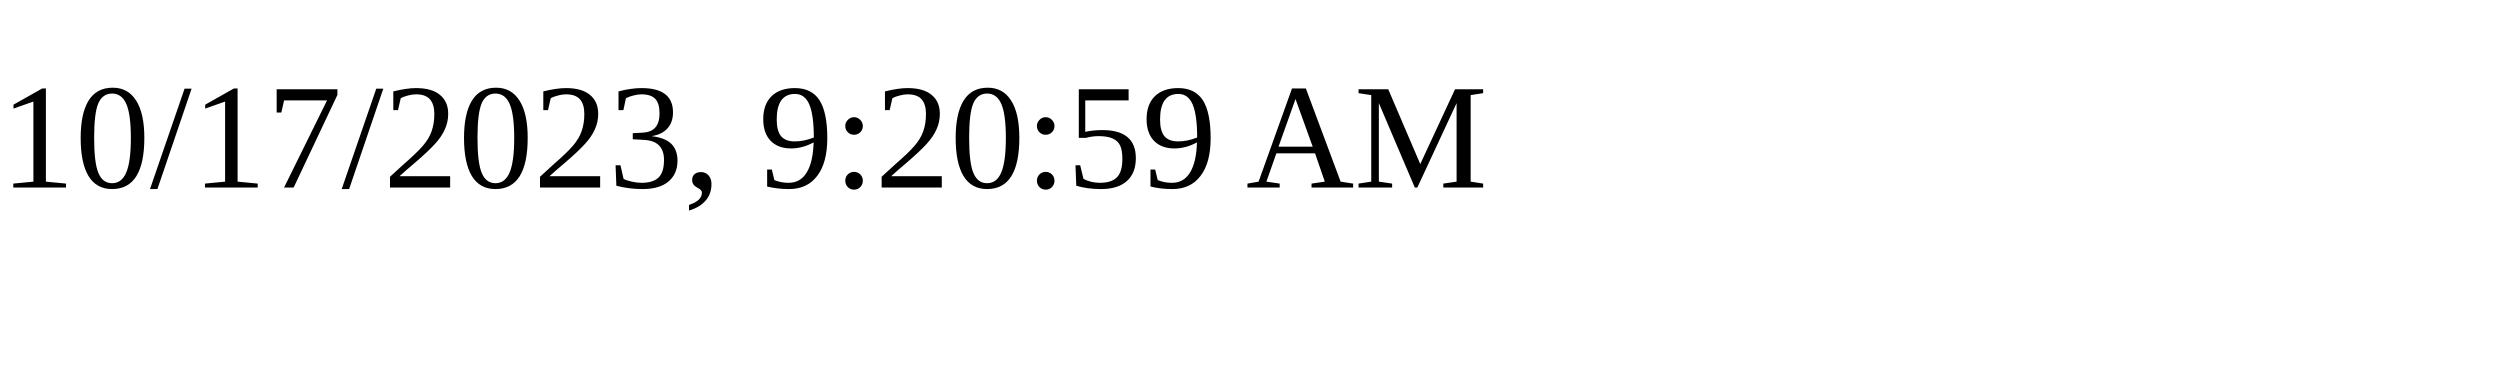
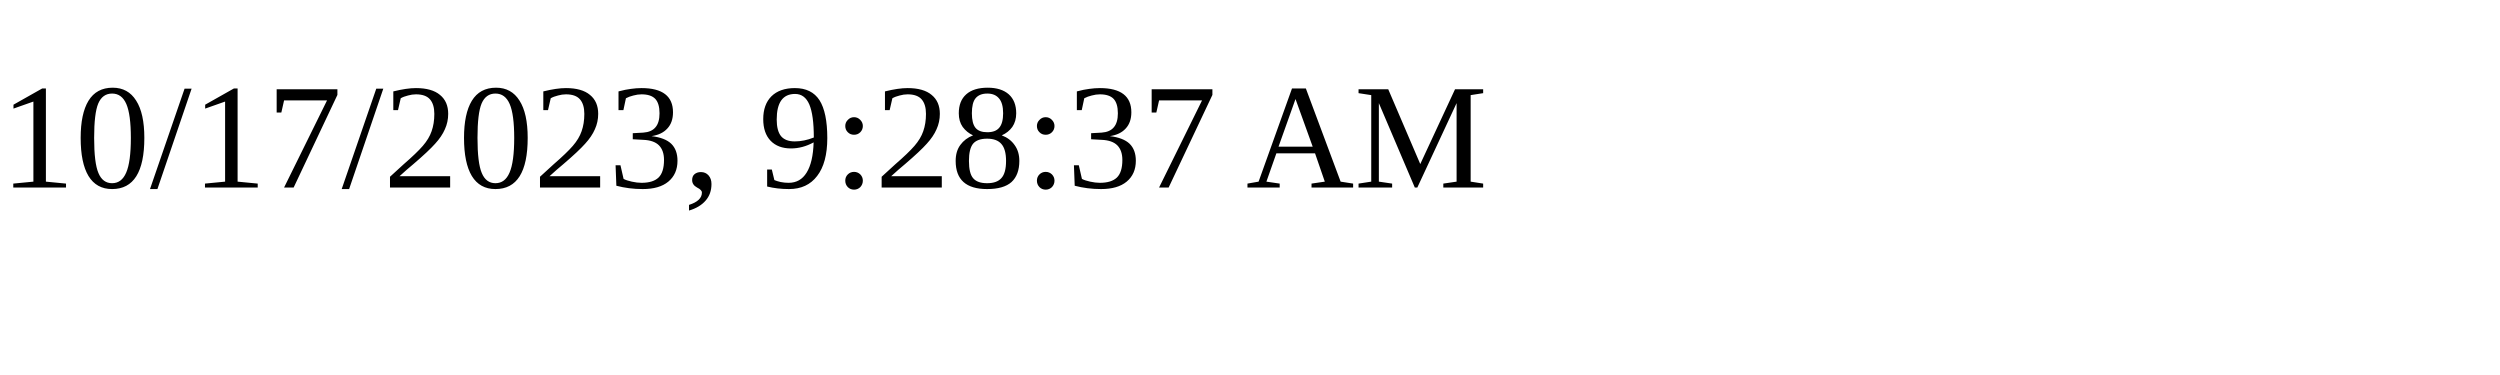
<svg xmlns="http://www.w3.org/2000/svg" height="30" width="200">
-   <text x="0" y="15">10/17/2023, 9:20:59 AM</text>
+   <text x="0" y="15">10/17/2023, 9:28:37 AM</text>
</svg>
